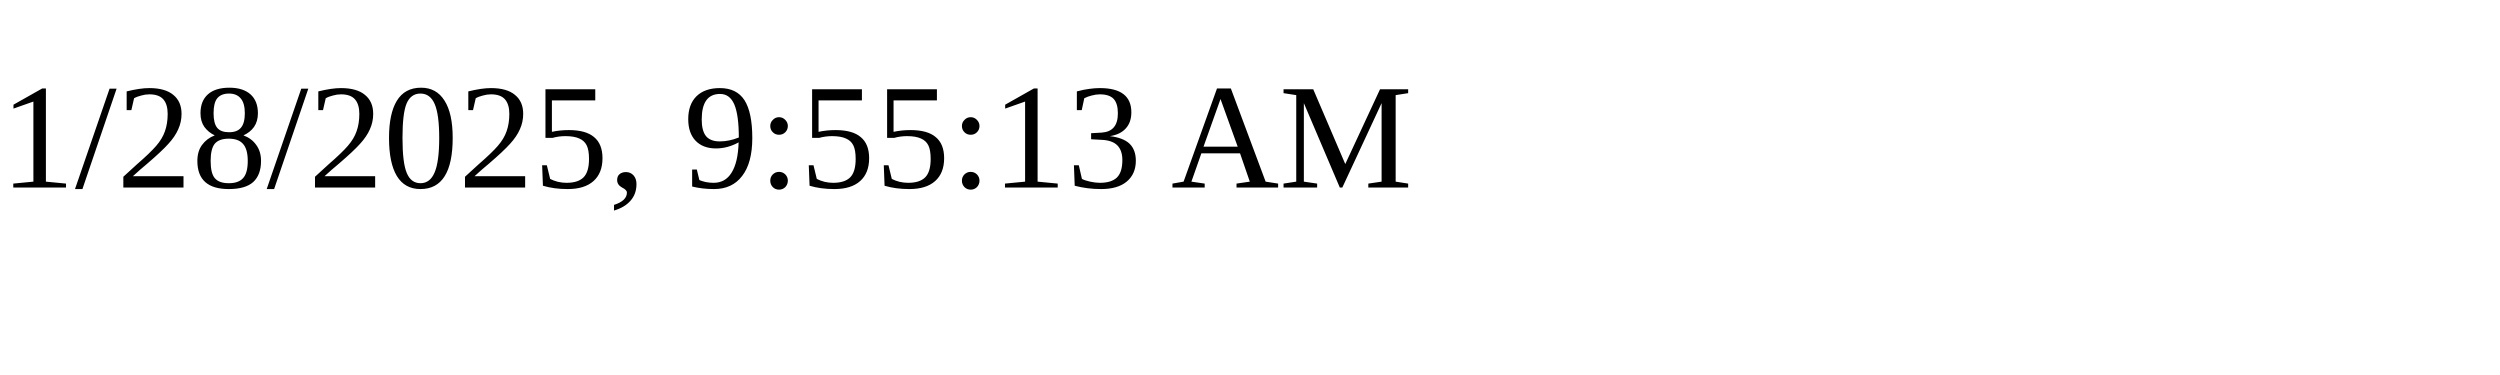
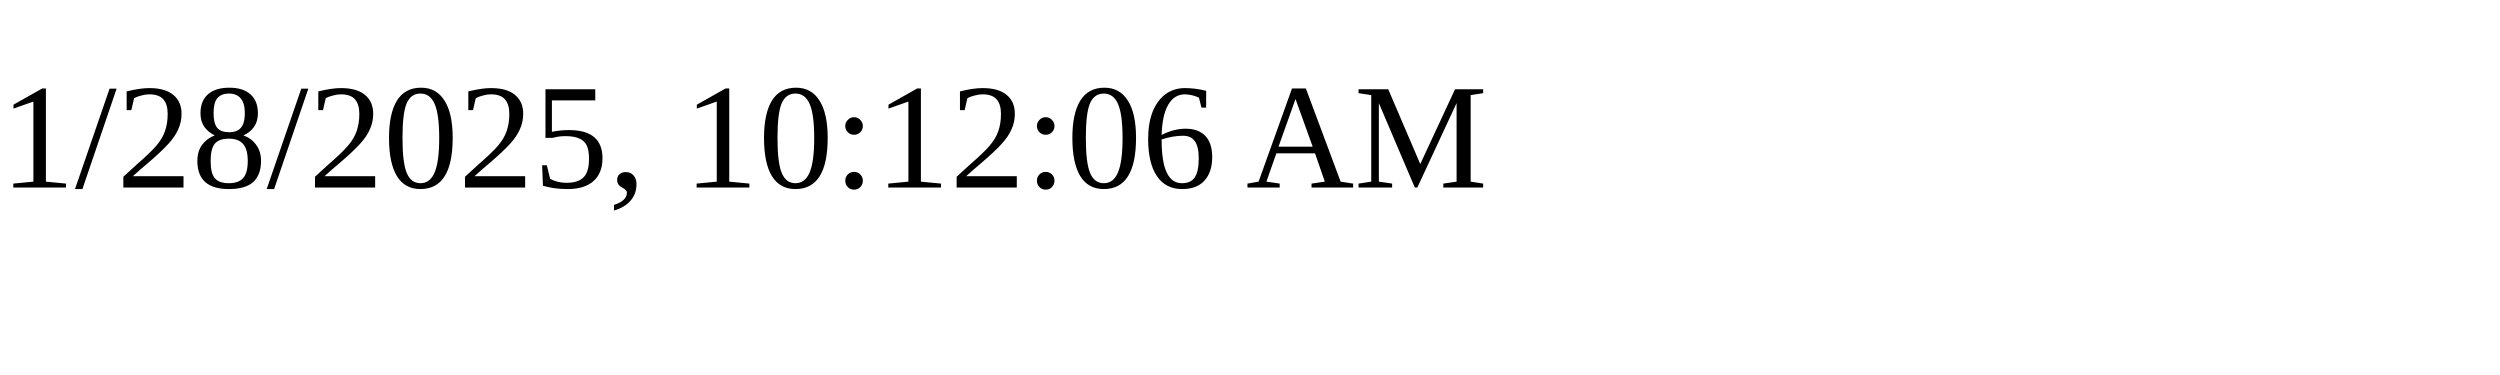
<svg xmlns="http://www.w3.org/2000/svg" height="30" width="200">
-   <text x="0" y="15">1/28/2025, 9:55:13 AM</text>
+   <text x="0" y="15">1/28/2025, 10:12:06 AM</text>
</svg>
